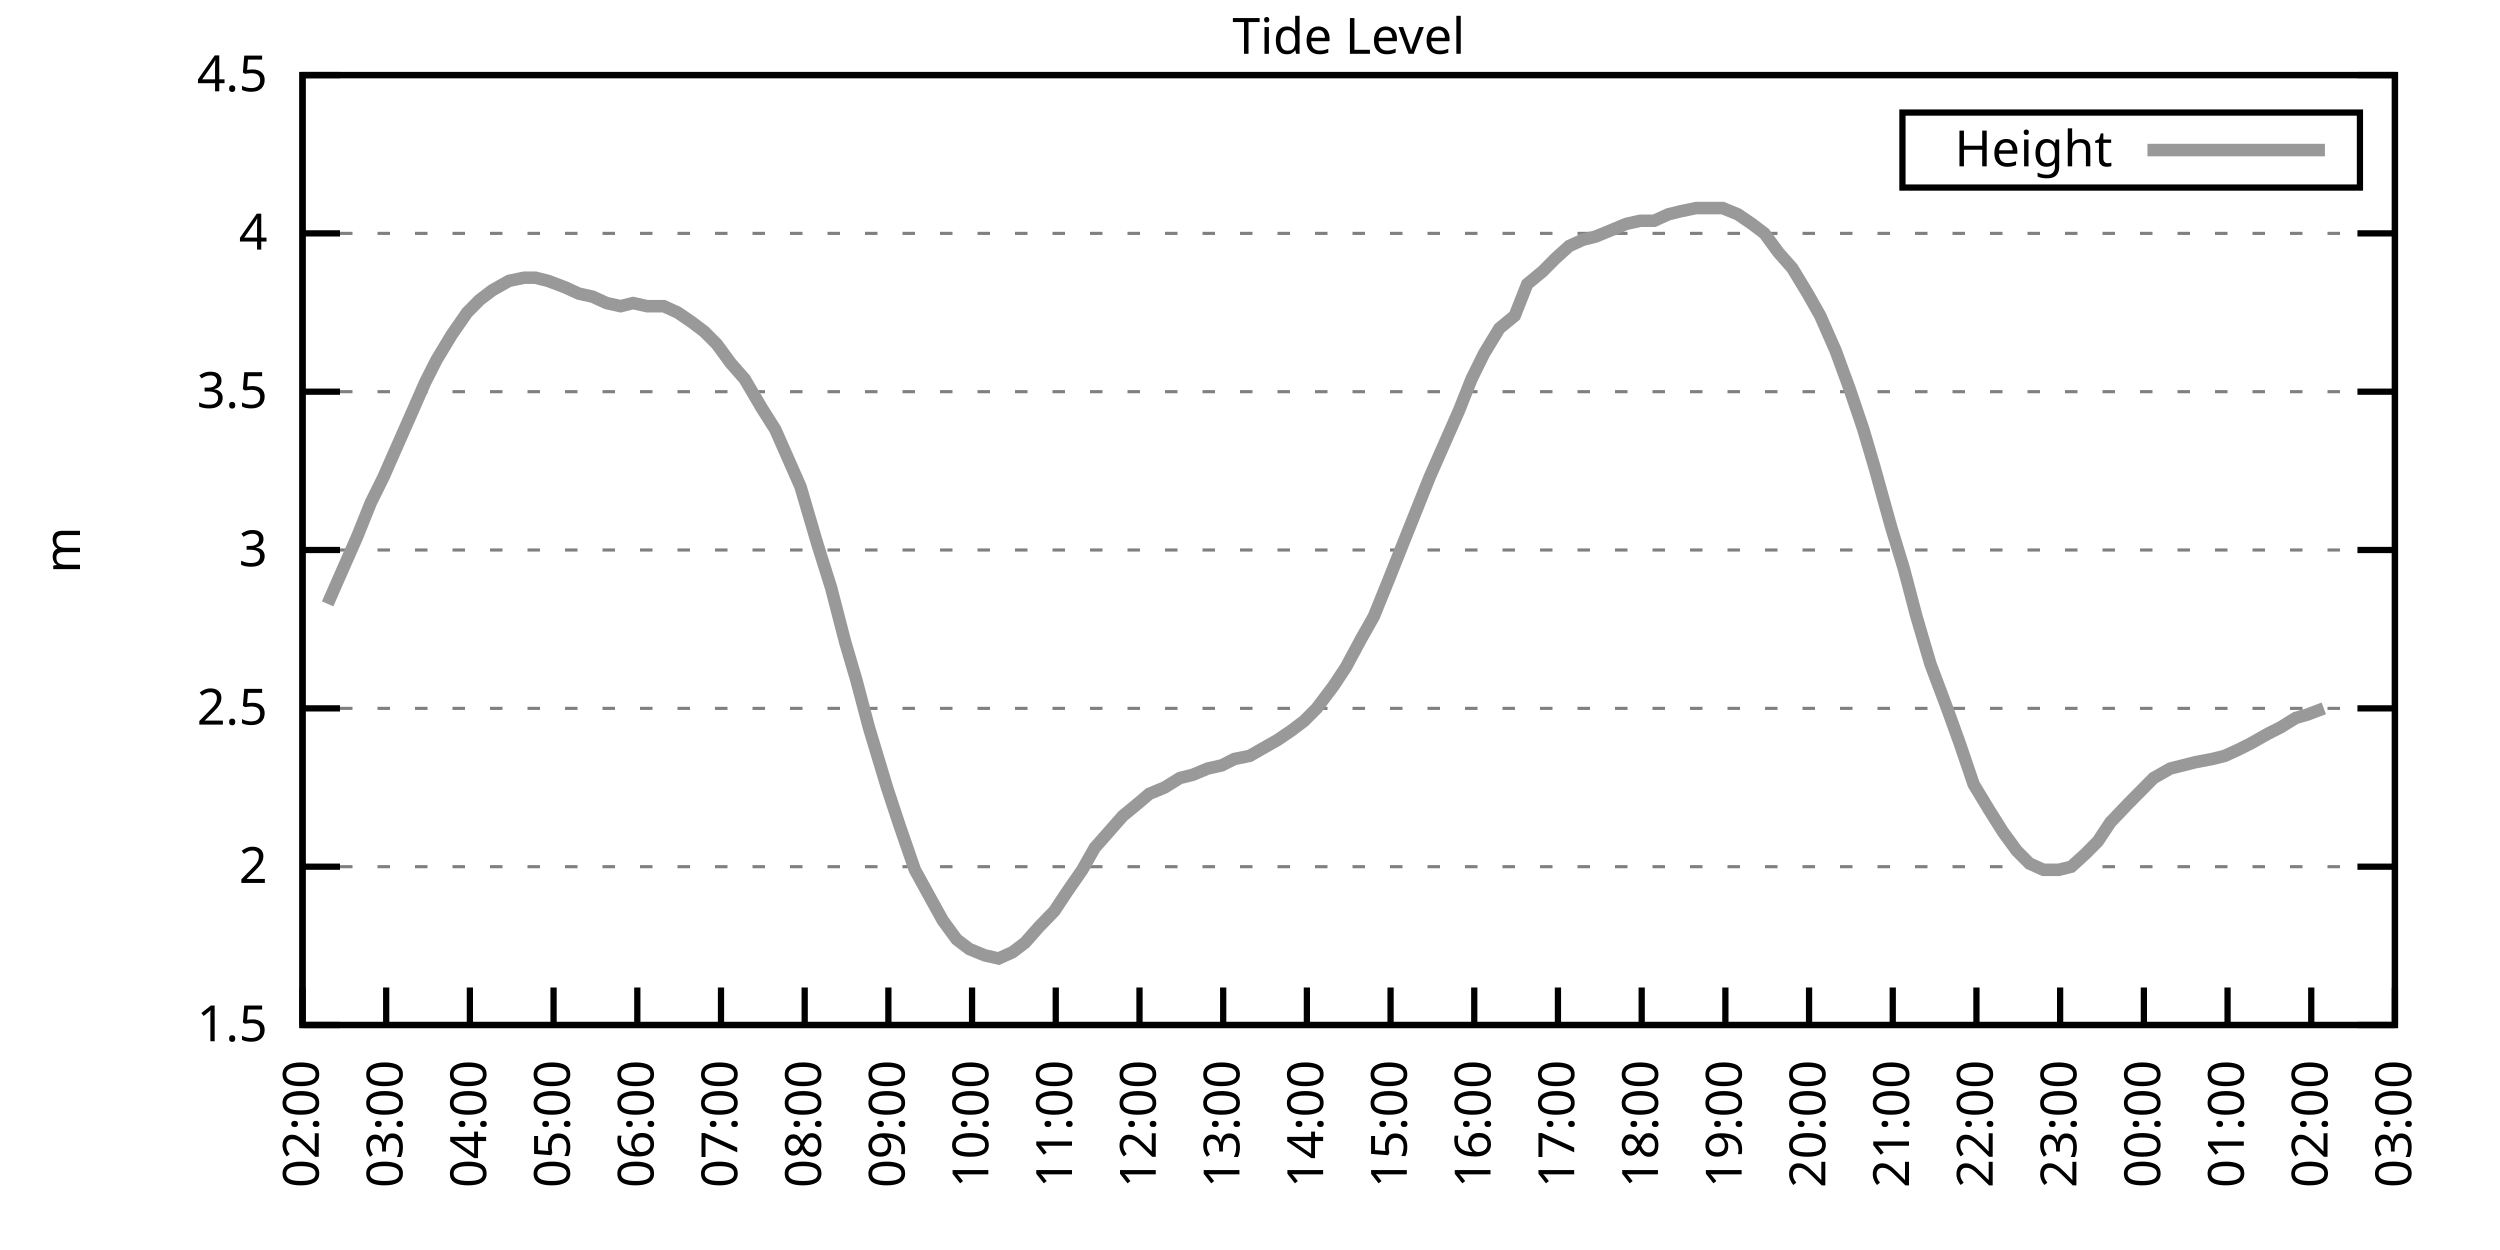
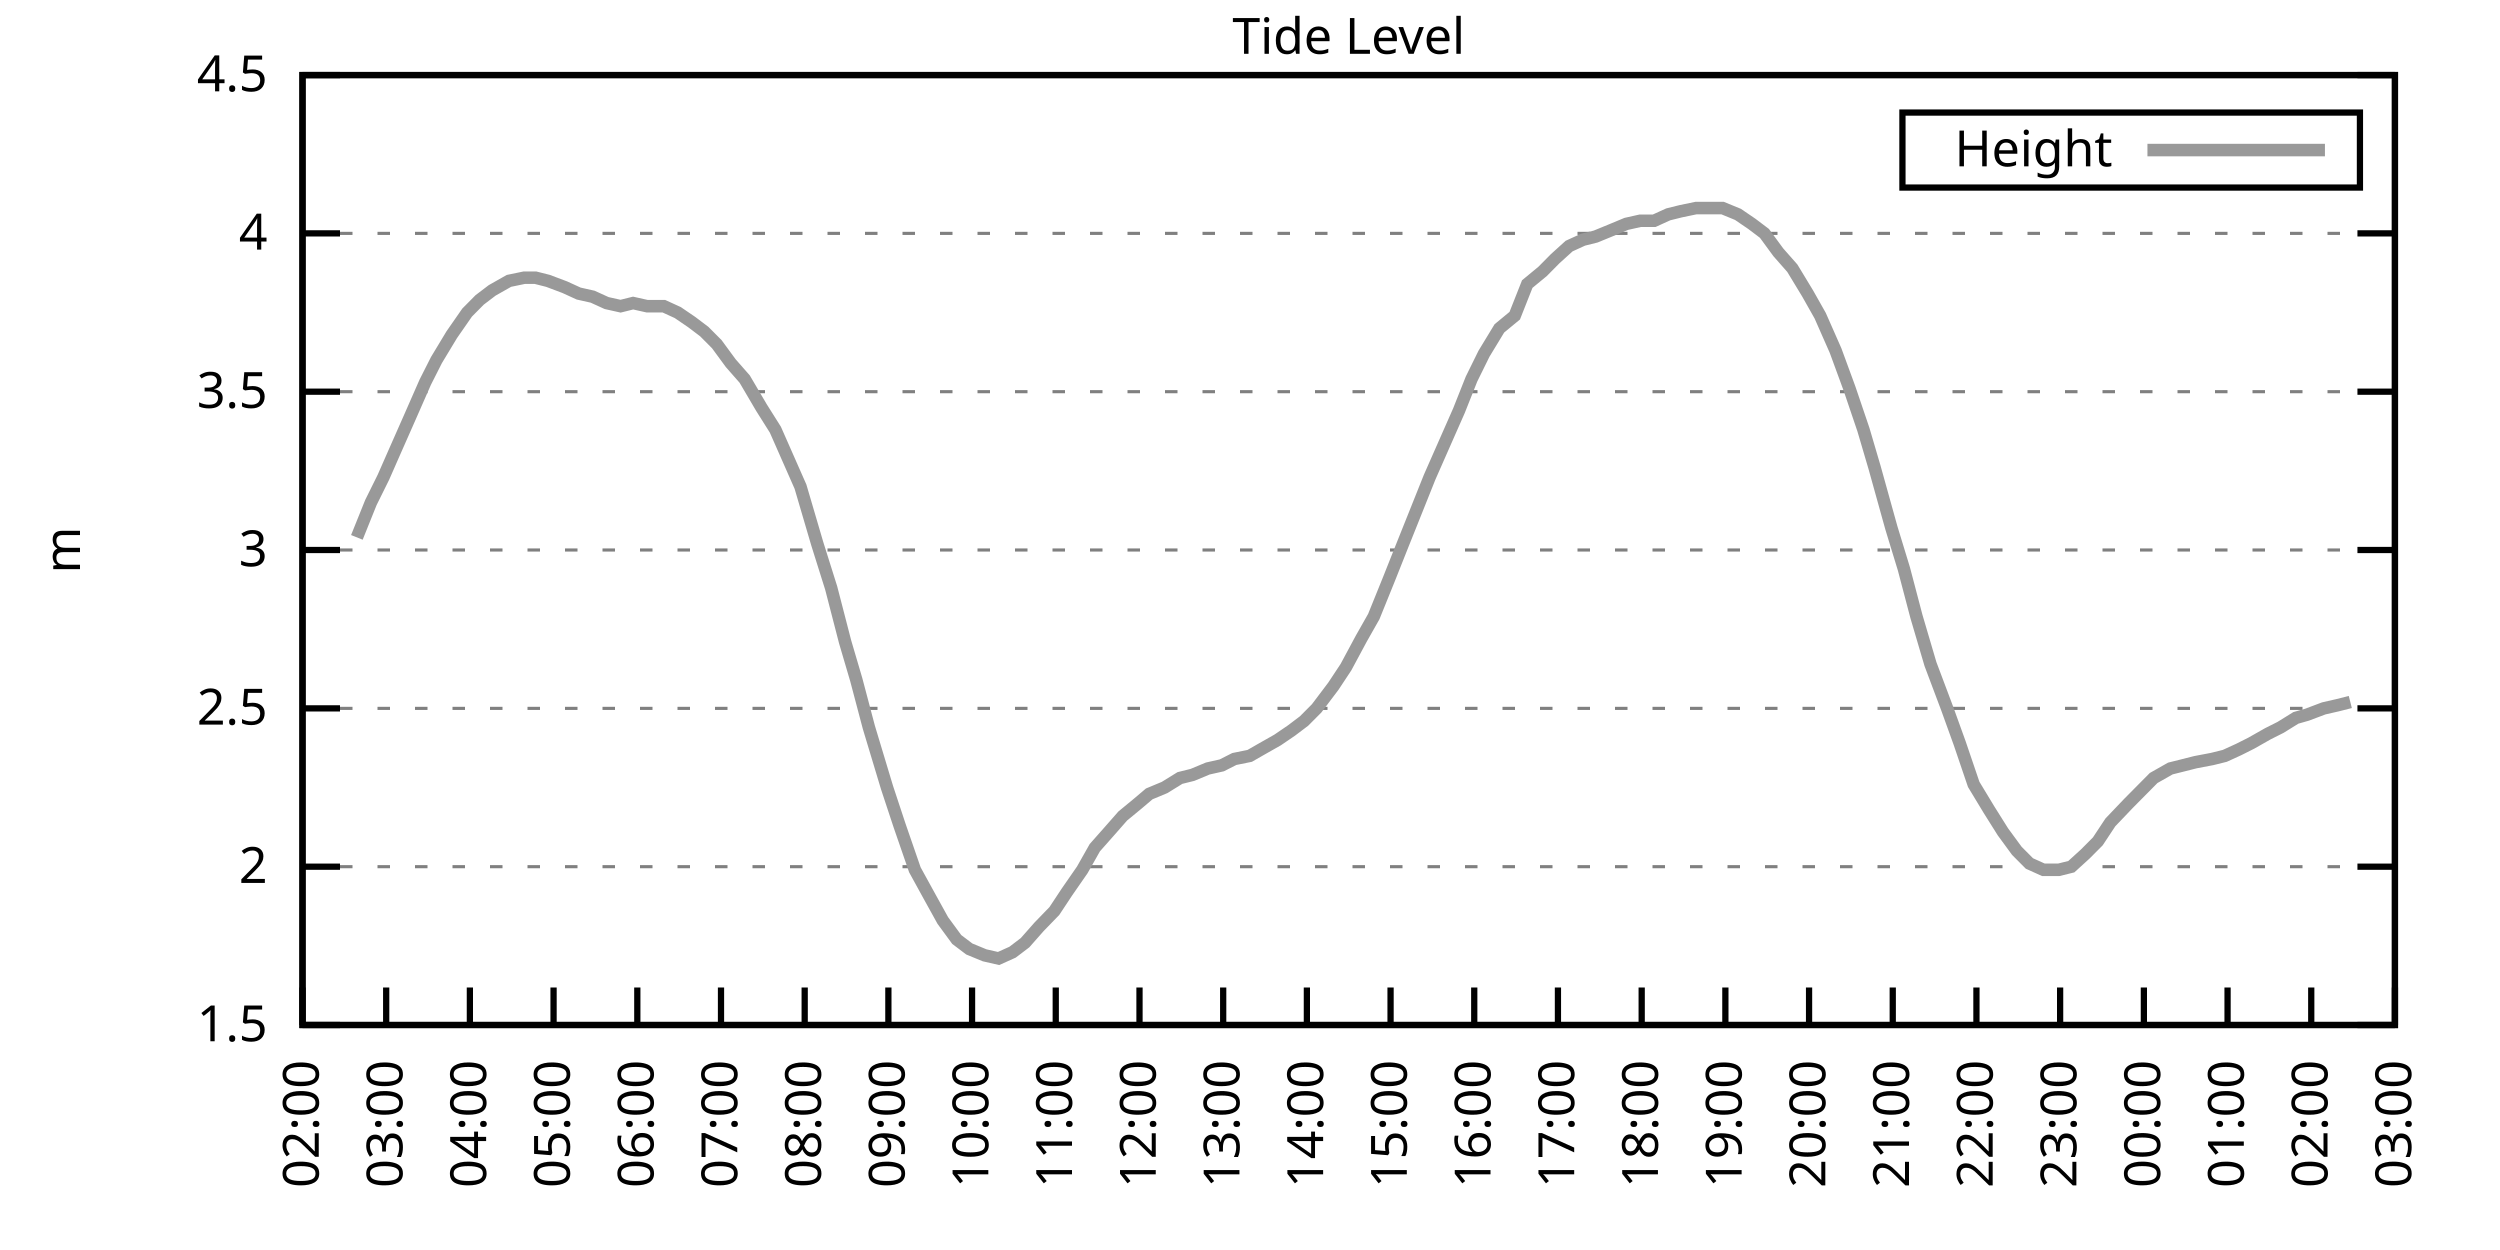
<svg xmlns="http://www.w3.org/2000/svg" xmlns:xlink="http://www.w3.org/1999/xlink" width="400" height="200" viewBox="0 0 400 200">
  <g id="gnuplot_canvas">
    <rect x="0" y="0" width="400" height="200" fill="none" />
    <defs>
      <circle id="gpDot" r="0.5" stroke-width="0.5" stroke="currentColor" />
      <path id="gpPt0" stroke-width="0.333" stroke="currentColor" d="M-1,0 h2 M0,-1 v2" />
      <path id="gpPt1" stroke-width="0.333" stroke="currentColor" d="M-1,-1 L1,1 M1,-1 L-1,1" />
      <path id="gpPt2" stroke-width="0.333" stroke="currentColor" d="M-1,0 L1,0 M0,-1 L0,1 M-1,-1 L1,1 M-1,1 L1,-1" />
      <rect id="gpPt3" stroke-width="0.333" stroke="currentColor" x="-1" y="-1" width="2" height="2" />
      <rect id="gpPt4" stroke-width="0.333" stroke="currentColor" fill="currentColor" x="-1" y="-1" width="2" height="2" />
      <circle id="gpPt5" stroke-width="0.333" stroke="currentColor" cx="0" cy="0" r="1" />
      <use xlink:href="#gpPt5" id="gpPt6" fill="currentColor" stroke="none" />
      <path id="gpPt7" stroke-width="0.333" stroke="currentColor" d="M0,-1.33 L-1.33,0.67 L1.33,0.67 z" />
      <use xlink:href="#gpPt7" id="gpPt8" fill="currentColor" stroke="none" />
      <use xlink:href="#gpPt7" id="gpPt9" stroke="currentColor" transform="rotate(180)" />
      <use xlink:href="#gpPt9" id="gpPt10" fill="currentColor" stroke="none" />
      <use xlink:href="#gpPt3" id="gpPt11" stroke="currentColor" transform="rotate(45)" />
      <use xlink:href="#gpPt11" id="gpPt12" fill="currentColor" stroke="none" />
      <path id="gpPt13" stroke-width="0.333" stroke="currentColor" d="M0,1.330 L1.265,0.411 L0.782,-1.067 L-0.782,-1.076 L-1.265,0.411 z" />
      <use xlink:href="#gpPt13" id="gpPt14" fill="currentColor" stroke="none" />
      <filter id="textbox" filterUnits="objectBoundingBox" x="0" y="0" height="1" width="1">
        <feFlood flood-color="white" flood-opacity="1" result="bgnd" />
        <feComposite in="SourceGraphic" in2="bgnd" operator="atop" />
      </filter>
      <filter id="greybox" filterUnits="objectBoundingBox" x="0" y="0" height="1" width="1">
        <feFlood flood-color="lightgrey" flood-opacity="1" result="grey" />
        <feComposite in="SourceGraphic" in2="grey" operator="atop" />
      </filter>
    </defs>
    <g fill="none" color="white" stroke="currentColor" stroke-width="1.00" stroke-linecap="butt" stroke-linejoin="miter">
</g>
    <g fill="none" color="black" stroke="currentColor" stroke-width="1.00" stroke-linecap="butt" stroke-linejoin="miter">
      <g stroke="none" shape-rendering="crispEdges">
        <polygon fill="rgb(255, 255, 255)" points="48.40,164.00 383.18,164.00 383.18,12.02 48.40,12.02 " />
      </g>
    </g>
    <g fill="none" color="black" stroke="currentColor" stroke-width="1.00" stroke-linecap="butt" stroke-linejoin="miter">
</g>
    <g fill="none" color="black" stroke="black" stroke-width="0.50" stroke-linecap="butt" stroke-linejoin="miter">
</g>
    <g fill="none" color="gray" stroke="currentColor" stroke-width="0.50" stroke-linecap="butt" stroke-linejoin="miter">
      <path stroke="gray" stroke-dasharray="2,4" class="gridline" d="M48.40,164.00 L383.19,164.00  " />
    </g>
    <g fill="none" color="gray" stroke="gray" stroke-width="1.00" stroke-linecap="butt" stroke-linejoin="miter">
</g>
    <g fill="none" color="black" stroke="currentColor" stroke-width="1.00" stroke-linecap="butt" stroke-linejoin="miter">
      <path stroke="black" d="M48.40,164.00 L54.40,164.00 M383.19,164.00 L377.19,164.00  " />
      <g transform="translate(42.80,166.60)" stroke="none" fill="black" font-family="Sans" font-size="8.00" text-anchor="end">
        <text>
          <tspan font-family="Sans"> 1.5</tspan>
        </text>
      </g>
    </g>
    <g fill="none" color="black" stroke="currentColor" stroke-width="1.00" stroke-linecap="butt" stroke-linejoin="miter">
</g>
    <g fill="none" color="black" stroke="black" stroke-width="0.50" stroke-linecap="butt" stroke-linejoin="miter">
</g>
    <g fill="none" color="gray" stroke="currentColor" stroke-width="0.50" stroke-linecap="butt" stroke-linejoin="miter">
      <path stroke="gray" stroke-dasharray="2,4" class="gridline" d="M48.40,138.67 L383.19,138.67  " />
    </g>
    <g fill="none" color="gray" stroke="gray" stroke-width="1.00" stroke-linecap="butt" stroke-linejoin="miter">
</g>
    <g fill="none" color="black" stroke="currentColor" stroke-width="1.00" stroke-linecap="butt" stroke-linejoin="miter">
      <path stroke="black" d="M48.40,138.67 L54.40,138.67 M383.19,138.67 L377.19,138.67  " />
      <g transform="translate(42.80,141.27)" stroke="none" fill="black" font-family="Sans" font-size="8.00" text-anchor="end">
        <text>
          <tspan font-family="Sans"> 2</tspan>
        </text>
      </g>
    </g>
    <g fill="none" color="black" stroke="currentColor" stroke-width="1.00" stroke-linecap="butt" stroke-linejoin="miter">
</g>
    <g fill="none" color="black" stroke="black" stroke-width="0.50" stroke-linecap="butt" stroke-linejoin="miter">
</g>
    <g fill="none" color="gray" stroke="currentColor" stroke-width="0.50" stroke-linecap="butt" stroke-linejoin="miter">
      <path stroke="gray" stroke-dasharray="2,4" class="gridline" d="M48.40,113.34 L383.19,113.34  " />
    </g>
    <g fill="none" color="gray" stroke="gray" stroke-width="1.00" stroke-linecap="butt" stroke-linejoin="miter">
</g>
    <g fill="none" color="black" stroke="currentColor" stroke-width="1.00" stroke-linecap="butt" stroke-linejoin="miter">
      <path stroke="black" d="M48.40,113.34 L54.40,113.34 M383.19,113.34 L377.19,113.34  " />
      <g transform="translate(42.80,115.94)" stroke="none" fill="black" font-family="Sans" font-size="8.00" text-anchor="end">
        <text>
          <tspan font-family="Sans"> 2.5</tspan>
        </text>
      </g>
    </g>
    <g fill="none" color="black" stroke="currentColor" stroke-width="1.00" stroke-linecap="butt" stroke-linejoin="miter">
</g>
    <g fill="none" color="black" stroke="black" stroke-width="0.50" stroke-linecap="butt" stroke-linejoin="miter">
</g>
    <g fill="none" color="gray" stroke="currentColor" stroke-width="0.50" stroke-linecap="butt" stroke-linejoin="miter">
      <path stroke="gray" stroke-dasharray="2,4" class="gridline" d="M48.40,88.00 L383.19,88.00  " />
    </g>
    <g fill="none" color="gray" stroke="gray" stroke-width="1.00" stroke-linecap="butt" stroke-linejoin="miter">
</g>
    <g fill="none" color="black" stroke="currentColor" stroke-width="1.00" stroke-linecap="butt" stroke-linejoin="miter">
      <path stroke="black" d="M48.40,88.00 L54.40,88.00 M383.19,88.00 L377.19,88.00  " />
      <g transform="translate(42.80,90.60)" stroke="none" fill="black" font-family="Sans" font-size="8.00" text-anchor="end">
        <text>
          <tspan font-family="Sans"> 3</tspan>
        </text>
      </g>
    </g>
    <g fill="none" color="black" stroke="currentColor" stroke-width="1.00" stroke-linecap="butt" stroke-linejoin="miter">
</g>
    <g fill="none" color="black" stroke="black" stroke-width="0.50" stroke-linecap="butt" stroke-linejoin="miter">
</g>
    <g fill="none" color="gray" stroke="currentColor" stroke-width="0.50" stroke-linecap="butt" stroke-linejoin="miter">
      <path stroke="gray" stroke-dasharray="2,4" class="gridline" d="M48.40,62.67 L383.19,62.67  " />
    </g>
    <g fill="none" color="gray" stroke="gray" stroke-width="1.00" stroke-linecap="butt" stroke-linejoin="miter">
</g>
    <g fill="none" color="black" stroke="currentColor" stroke-width="1.00" stroke-linecap="butt" stroke-linejoin="miter">
      <path stroke="black" d="M48.40,62.67 L54.40,62.67 M383.19,62.67 L377.19,62.67  " />
      <g transform="translate(42.80,65.27)" stroke="none" fill="black" font-family="Sans" font-size="8.00" text-anchor="end">
        <text>
          <tspan font-family="Sans"> 3.5</tspan>
        </text>
      </g>
    </g>
    <g fill="none" color="black" stroke="currentColor" stroke-width="1.00" stroke-linecap="butt" stroke-linejoin="miter">
</g>
    <g fill="none" color="black" stroke="black" stroke-width="0.50" stroke-linecap="butt" stroke-linejoin="miter">
</g>
    <g fill="none" color="gray" stroke="currentColor" stroke-width="0.50" stroke-linecap="butt" stroke-linejoin="miter">
      <path stroke="gray" stroke-dasharray="2,4" class="gridline" d="M48.40,37.34 L383.19,37.34  " />
    </g>
    <g fill="none" color="gray" stroke="gray" stroke-width="1.00" stroke-linecap="butt" stroke-linejoin="miter">
</g>
    <g fill="none" color="black" stroke="currentColor" stroke-width="1.00" stroke-linecap="butt" stroke-linejoin="miter">
      <path stroke="black" d="M48.40,37.34 L54.40,37.34 M383.19,37.34 L377.19,37.34  " />
      <g transform="translate(42.80,39.94)" stroke="none" fill="black" font-family="Sans" font-size="8.00" text-anchor="end">
        <text>
          <tspan font-family="Sans"> 4</tspan>
        </text>
      </g>
    </g>
    <g fill="none" color="black" stroke="currentColor" stroke-width="1.00" stroke-linecap="butt" stroke-linejoin="miter">
</g>
    <g fill="none" color="black" stroke="black" stroke-width="0.50" stroke-linecap="butt" stroke-linejoin="miter">
</g>
    <g fill="none" color="gray" stroke="currentColor" stroke-width="0.50" stroke-linecap="butt" stroke-linejoin="miter">
      <path stroke="gray" stroke-dasharray="2,4" class="gridline" d="M48.40,12.01 L383.19,12.01  " />
    </g>
    <g fill="none" color="gray" stroke="gray" stroke-width="1.00" stroke-linecap="butt" stroke-linejoin="miter">
</g>
    <g fill="none" color="black" stroke="currentColor" stroke-width="1.00" stroke-linecap="butt" stroke-linejoin="miter">
      <path stroke="black" d="M48.40,12.01 L54.40,12.01 M383.19,12.01 L377.19,12.01  " />
      <g transform="translate(42.80,14.61)" stroke="none" fill="black" font-family="Sans" font-size="8.00" text-anchor="end">
        <text>
          <tspan font-family="Sans"> 4.5</tspan>
        </text>
      </g>
    </g>
    <g fill="none" color="black" stroke="currentColor" stroke-width="1.00" stroke-linecap="butt" stroke-linejoin="miter">
      <path stroke="black" d="M48.40,164.00 L48.40,158.00  " />
      <g transform="translate(51.00,169.60) rotate(270.00)" stroke="none" fill="black" font-family="Sans" font-size="8.00" text-anchor="end">
        <text>
          <tspan font-family="Sans">02:00</tspan>
        </text>
      </g>
    </g>
    <g fill="none" color="black" stroke="currentColor" stroke-width="1.00" stroke-linecap="butt" stroke-linejoin="miter">
      <path stroke="black" d="M61.79,164.00 L61.79,158.00  " />
      <g transform="translate(64.39,169.60) rotate(270.00)" stroke="none" fill="black" font-family="Sans" font-size="8.00" text-anchor="end">
        <text>
          <tspan font-family="Sans">03:00</tspan>
        </text>
      </g>
    </g>
    <g fill="none" color="black" stroke="currentColor" stroke-width="1.00" stroke-linecap="butt" stroke-linejoin="miter">
      <path stroke="black" d="M75.18,164.00 L75.18,158.00  " />
      <g transform="translate(77.78,169.60) rotate(270.00)" stroke="none" fill="black" font-family="Sans" font-size="8.00" text-anchor="end">
        <text>
          <tspan font-family="Sans">04:00</tspan>
        </text>
      </g>
    </g>
    <g fill="none" color="black" stroke="currentColor" stroke-width="1.00" stroke-linecap="butt" stroke-linejoin="miter">
      <path stroke="black" d="M88.57,164.00 L88.57,158.00  " />
      <g transform="translate(91.17,169.60) rotate(270.00)" stroke="none" fill="black" font-family="Sans" font-size="8.00" text-anchor="end">
        <text>
          <tspan font-family="Sans">05:00</tspan>
        </text>
      </g>
    </g>
    <g fill="none" color="black" stroke="currentColor" stroke-width="1.00" stroke-linecap="butt" stroke-linejoin="miter">
      <path stroke="black" d="M101.97,164.00 L101.97,158.00  " />
      <g transform="translate(104.57,169.60) rotate(270.00)" stroke="none" fill="black" font-family="Sans" font-size="8.00" text-anchor="end">
        <text>
          <tspan font-family="Sans">06:00</tspan>
        </text>
      </g>
    </g>
    <g fill="none" color="black" stroke="currentColor" stroke-width="1.00" stroke-linecap="butt" stroke-linejoin="miter">
      <path stroke="black" d="M115.36,164.00 L115.36,158.00  " />
      <g transform="translate(117.96,169.60) rotate(270.00)" stroke="none" fill="black" font-family="Sans" font-size="8.00" text-anchor="end">
        <text>
          <tspan font-family="Sans">07:00</tspan>
        </text>
      </g>
    </g>
    <g fill="none" color="black" stroke="currentColor" stroke-width="1.00" stroke-linecap="butt" stroke-linejoin="miter">
      <path stroke="black" d="M128.75,164.00 L128.75,158.00  " />
      <g transform="translate(131.35,169.60) rotate(270.00)" stroke="none" fill="black" font-family="Sans" font-size="8.00" text-anchor="end">
        <text>
          <tspan font-family="Sans">08:00</tspan>
        </text>
      </g>
    </g>
    <g fill="none" color="black" stroke="currentColor" stroke-width="1.00" stroke-linecap="butt" stroke-linejoin="miter">
      <path stroke="black" d="M142.14,164.00 L142.14,158.00  " />
      <g transform="translate(144.74,169.60) rotate(270.00)" stroke="none" fill="black" font-family="Sans" font-size="8.00" text-anchor="end">
        <text>
          <tspan font-family="Sans">09:00</tspan>
        </text>
      </g>
    </g>
    <g fill="none" color="black" stroke="currentColor" stroke-width="1.00" stroke-linecap="butt" stroke-linejoin="miter">
      <path stroke="black" d="M155.53,164.00 L155.53,158.00  " />
      <g transform="translate(158.13,169.60) rotate(270.00)" stroke="none" fill="black" font-family="Sans" font-size="8.00" text-anchor="end">
        <text>
          <tspan font-family="Sans">10:00</tspan>
        </text>
      </g>
    </g>
    <g fill="none" color="black" stroke="currentColor" stroke-width="1.00" stroke-linecap="butt" stroke-linejoin="miter">
      <path stroke="black" d="M168.92,164.00 L168.92,158.00  " />
      <g transform="translate(171.52,169.60) rotate(270.00)" stroke="none" fill="black" font-family="Sans" font-size="8.00" text-anchor="end">
        <text>
          <tspan font-family="Sans">11:00</tspan>
        </text>
      </g>
    </g>
    <g fill="none" color="black" stroke="currentColor" stroke-width="1.00" stroke-linecap="butt" stroke-linejoin="miter">
      <path stroke="black" d="M182.32,164.00 L182.32,158.00  " />
      <g transform="translate(184.92,169.60) rotate(270.00)" stroke="none" fill="black" font-family="Sans" font-size="8.00" text-anchor="end">
        <text>
          <tspan font-family="Sans">12:00</tspan>
        </text>
      </g>
    </g>
    <g fill="none" color="black" stroke="currentColor" stroke-width="1.00" stroke-linecap="butt" stroke-linejoin="miter">
      <path stroke="black" d="M195.71,164.00 L195.71,158.00  " />
      <g transform="translate(198.31,169.60) rotate(270.00)" stroke="none" fill="black" font-family="Sans" font-size="8.00" text-anchor="end">
        <text>
          <tspan font-family="Sans">13:00</tspan>
        </text>
      </g>
    </g>
    <g fill="none" color="black" stroke="currentColor" stroke-width="1.00" stroke-linecap="butt" stroke-linejoin="miter">
      <path stroke="black" d="M209.10,164.00 L209.10,158.00  " />
      <g transform="translate(211.70,169.60) rotate(270.00)" stroke="none" fill="black" font-family="Sans" font-size="8.00" text-anchor="end">
        <text>
          <tspan font-family="Sans">14:00</tspan>
        </text>
      </g>
    </g>
    <g fill="none" color="black" stroke="currentColor" stroke-width="1.00" stroke-linecap="butt" stroke-linejoin="miter">
      <path stroke="black" d="M222.49,164.00 L222.49,158.00  " />
      <g transform="translate(225.09,169.60) rotate(270.00)" stroke="none" fill="black" font-family="Sans" font-size="8.00" text-anchor="end">
        <text>
          <tspan font-family="Sans">15:00</tspan>
        </text>
      </g>
    </g>
    <g fill="none" color="black" stroke="currentColor" stroke-width="1.00" stroke-linecap="butt" stroke-linejoin="miter">
      <path stroke="black" d="M235.88,164.00 L235.88,158.00  " />
      <g transform="translate(238.48,169.60) rotate(270.00)" stroke="none" fill="black" font-family="Sans" font-size="8.00" text-anchor="end">
        <text>
          <tspan font-family="Sans">16:00</tspan>
        </text>
      </g>
    </g>
    <g fill="none" color="black" stroke="currentColor" stroke-width="1.00" stroke-linecap="butt" stroke-linejoin="miter">
      <path stroke="black" d="M249.27,164.00 L249.27,158.00  " />
      <g transform="translate(251.87,169.60) rotate(270.00)" stroke="none" fill="black" font-family="Sans" font-size="8.00" text-anchor="end">
        <text>
          <tspan font-family="Sans">17:00</tspan>
        </text>
      </g>
    </g>
    <g fill="none" color="black" stroke="currentColor" stroke-width="1.00" stroke-linecap="butt" stroke-linejoin="miter">
      <path stroke="black" d="M262.67,164.00 L262.67,158.00  " />
      <g transform="translate(265.27,169.60) rotate(270.00)" stroke="none" fill="black" font-family="Sans" font-size="8.00" text-anchor="end">
        <text>
          <tspan font-family="Sans">18:00</tspan>
        </text>
      </g>
    </g>
    <g fill="none" color="black" stroke="currentColor" stroke-width="1.00" stroke-linecap="butt" stroke-linejoin="miter">
      <path stroke="black" d="M276.06,164.00 L276.06,158.00  " />
      <g transform="translate(278.66,169.60) rotate(270.00)" stroke="none" fill="black" font-family="Sans" font-size="8.00" text-anchor="end">
        <text>
          <tspan font-family="Sans">19:00</tspan>
        </text>
      </g>
    </g>
    <g fill="none" color="black" stroke="currentColor" stroke-width="1.00" stroke-linecap="butt" stroke-linejoin="miter">
      <path stroke="black" d="M289.45,164.00 L289.45,158.00  " />
      <g transform="translate(292.05,169.60) rotate(270.00)" stroke="none" fill="black" font-family="Sans" font-size="8.00" text-anchor="end">
        <text>
          <tspan font-family="Sans">20:00</tspan>
        </text>
      </g>
    </g>
    <g fill="none" color="black" stroke="currentColor" stroke-width="1.00" stroke-linecap="butt" stroke-linejoin="miter">
      <path stroke="black" d="M302.84,164.00 L302.84,158.00  " />
      <g transform="translate(305.44,169.60) rotate(270.00)" stroke="none" fill="black" font-family="Sans" font-size="8.00" text-anchor="end">
        <text>
          <tspan font-family="Sans">21:00</tspan>
        </text>
      </g>
    </g>
    <g fill="none" color="black" stroke="currentColor" stroke-width="1.00" stroke-linecap="butt" stroke-linejoin="miter">
      <path stroke="black" d="M316.23,164.00 L316.23,158.00  " />
      <g transform="translate(318.83,169.60) rotate(270.00)" stroke="none" fill="black" font-family="Sans" font-size="8.00" text-anchor="end">
        <text>
          <tspan font-family="Sans">22:00</tspan>
        </text>
      </g>
    </g>
    <g fill="none" color="black" stroke="currentColor" stroke-width="1.00" stroke-linecap="butt" stroke-linejoin="miter">
      <path stroke="black" d="M329.62,164.00 L329.62,158.00  " />
      <g transform="translate(332.22,169.60) rotate(270.00)" stroke="none" fill="black" font-family="Sans" font-size="8.00" text-anchor="end">
        <text>
          <tspan font-family="Sans">23:00</tspan>
        </text>
      </g>
    </g>
    <g fill="none" color="black" stroke="currentColor" stroke-width="1.00" stroke-linecap="butt" stroke-linejoin="miter">
      <path stroke="black" d="M343.02,164.00 L343.02,158.00  " />
      <g transform="translate(345.62,169.60) rotate(270.00)" stroke="none" fill="black" font-family="Sans" font-size="8.00" text-anchor="end">
        <text>
          <tspan font-family="Sans">00:00</tspan>
        </text>
      </g>
    </g>
    <g fill="none" color="black" stroke="currentColor" stroke-width="1.00" stroke-linecap="butt" stroke-linejoin="miter">
      <path stroke="black" d="M356.41,164.00 L356.41,158.00  " />
      <g transform="translate(359.01,169.60) rotate(270.00)" stroke="none" fill="black" font-family="Sans" font-size="8.00" text-anchor="end">
        <text>
          <tspan font-family="Sans">01:00</tspan>
        </text>
      </g>
    </g>
    <g fill="none" color="black" stroke="currentColor" stroke-width="1.00" stroke-linecap="butt" stroke-linejoin="miter">
      <path stroke="black" d="M369.80,164.00 L369.80,158.00  " />
      <g transform="translate(372.40,169.60) rotate(270.00)" stroke="none" fill="black" font-family="Sans" font-size="8.00" text-anchor="end">
        <text>
          <tspan font-family="Sans">02:00</tspan>
        </text>
      </g>
    </g>
    <g fill="none" color="black" stroke="currentColor" stroke-width="1.00" stroke-linecap="butt" stroke-linejoin="miter">
      <path stroke="black" d="M383.19,164.00 L383.19,158.00  " />
      <g transform="translate(385.79,169.60) rotate(270.00)" stroke="none" fill="black" font-family="Sans" font-size="8.00" text-anchor="end">
        <text>
          <tspan font-family="Sans">03:00</tspan>
        </text>
      </g>
    </g>
    <g fill="none" color="black" stroke="currentColor" stroke-width="1.00" stroke-linecap="butt" stroke-linejoin="miter">
</g>
    <g fill="none" color="black" stroke="currentColor" stroke-width="1.00" stroke-linecap="butt" stroke-linejoin="miter">
      <path stroke="black" d="M48.40,12.01 L48.40,164.00 L383.19,164.00 L383.19,12.01 L48.40,12.01 Z  " />
    </g>
    <g fill="none" color="black" stroke="currentColor" stroke-width="1.00" stroke-linecap="butt" stroke-linejoin="miter">
</g>
    <g fill="none" color="black" stroke="currentColor" stroke-width="1.00" stroke-linecap="butt" stroke-linejoin="miter">
      <path stroke="black" d="M304.39,30.01 L304.39,18.01 L377.59,18.01 L377.59,30.01 L304.39,30.01 Z  " />
    </g>
    <g id="Tide_level_plot_1">
      <g fill="none" color="white" stroke="black" stroke-width="2.00" stroke-linecap="butt" stroke-linejoin="miter">
</g>
      <g fill="none" color="black" stroke="currentColor" stroke-width="2.00" stroke-linecap="butt" stroke-linejoin="miter">
        <g transform="translate(337.99,26.61)" stroke="none" fill="black" font-family="Sans" font-size="8.00" text-anchor="end">
          <text>
            <tspan font-family="Sans">Height</tspan>
          </text>
        </g>
      </g>
      <g fill="none" color="black" stroke="currentColor" stroke-width="2.00" stroke-linecap="butt" stroke-linejoin="miter">
-         <path stroke="rgb(153, 153, 153)" d="M343.59,24.01 L371.99,24.01 M52.42,96.62 L54.20,92.56 L57.10,85.98 L59.34,80.41 L61.35,76.35 L63.13,72.30   L65.59,66.73 L68.04,61.15 L69.83,57.61 L72.28,53.55 L74.74,50.01 L76.75,47.98 L78.75,46.46 L81.43,44.94   L83.89,44.43 L85.67,44.43 L87.68,44.94 L90.36,45.95 L92.59,46.97 L94.82,47.47 L97.06,48.49 L99.29,48.99   L101.30,48.49 L103.53,48.99 L106.21,48.99 L108.44,50.01 L110.67,51.53 L112.68,53.05 L114.69,55.07 L116.92,58.11   L119.15,60.65 L121.83,65.21 L124.06,68.75 L125.85,72.81 L128.08,77.87 L130.76,86.99 L132.99,94.08 L135.22,102.70   L137.01,108.78 L139.02,116.38 L141.92,126.00 L143.93,132.08 L146.38,139.17 L148.61,143.23 L150.85,147.28 L153.08,150.32   L155.09,151.84 L157.54,152.85 L159.77,153.36 L162.01,152.35 L164.01,150.83 L166.25,148.29 L168.70,145.76 L170.71,142.72   L173.17,139.17 L175.17,135.63 L177.41,133.10 L179.64,130.56 L182.09,128.54 L183.88,127.02 L186.33,126.00 L188.79,124.48   L190.80,123.98 L193.25,122.96 L195.48,122.46 L197.49,121.44 L199.95,120.94 L201.73,119.92 L204.41,118.40 L206.64,116.88   L208.65,115.36 L210.66,113.34 L213.34,109.79 L215.35,106.75 L217.80,102.19 L219.81,98.64 L222.27,92.56 L224.28,87.50   L226.51,81.93 L228.74,76.35 L230.75,71.79 L233.43,65.71 L235.44,60.65 L237.44,56.59 L239.90,52.54 L242.36,50.51   L244.36,45.45 L246.82,43.42 L248.83,41.39 L251.06,39.37 L253.29,38.35 L255.30,37.85 L257.76,36.84 L260.21,35.82   L262.44,35.32 L264.67,35.32 L266.91,34.30 L268.92,33.80 L271.37,33.29 L273.38,33.29 L275.61,33.29 L278.07,34.30   L280.30,35.82 L282.31,37.34 L284.54,40.38 L286.77,42.91 L289.23,46.97 L291.23,50.51 L293.69,56.09 L295.92,62.17   L298.15,68.75 L299.94,74.83 L302.62,84.46 L304.63,91.04 L306.63,98.64 L308.87,106.24 L311.54,113.34 L313.55,118.91   L315.79,125.50 L318.24,129.55 L320.47,133.10 L322.70,136.14 L324.71,138.16 L326.95,139.17 L329.40,139.17 L331.41,138.67   L333.64,136.64 L335.65,134.62 L337.66,131.58 L340.56,128.54 L342.57,126.51 L344.58,124.48 L347.26,122.96 L349.26,122.46   L351.27,121.95 L353.95,121.44 L355.96,120.94 L358.19,119.92 L360.20,118.91 L362.88,117.39 L364.89,116.38 L367.34,114.86   L369.13,114.35 L371.81,113.34  " />
+         <path stroke="rgb(153, 153, 153)" d="M343.59,24.01 L371.99,24.01 M57.10,85.98 L59.34,80.41 L61.35,76.35 L63.13,72.30 L65.59,66.73 L68.04,61.15   L69.83,57.61 L72.28,53.55 L74.74,50.01 L76.75,47.98 L78.75,46.46 L81.43,44.94 L83.89,44.43 L85.67,44.43   L87.68,44.94 L90.36,45.95 L92.59,46.97 L94.82,47.47 L97.06,48.49 L99.29,48.99 L101.30,48.49 L103.53,48.99   L106.21,48.99 L108.44,50.01 L110.67,51.53 L112.68,53.05 L114.69,55.07 L116.92,58.11 L119.15,60.65 L121.83,65.21   L124.06,68.75 L125.85,72.81 L128.08,77.87 L130.76,86.99 L132.99,94.08 L135.22,102.70 L137.01,108.78 L139.02,116.38   L141.92,126.00 L143.93,132.08 L146.38,139.17 L148.61,143.23 L150.85,147.28 L153.08,150.32 L155.09,151.84 L157.54,152.85   L159.77,153.36 L162.01,152.35 L164.01,150.83 L166.25,148.29 L168.70,145.76 L170.71,142.72 L173.17,139.17 L175.17,135.63   L177.41,133.10 L179.64,130.56 L182.09,128.54 L183.88,127.02 L186.33,126.00 L188.79,124.48 L190.80,123.98 L193.25,122.96   L195.48,122.46 L197.49,121.44 L199.95,120.94 L201.73,119.92 L204.41,118.40 L206.64,116.88 L208.65,115.36 L210.66,113.34   L213.34,109.79 L215.35,106.75 L217.80,102.19 L219.81,98.64 L222.27,92.56 L224.28,87.50 L226.51,81.93 L228.74,76.35   L230.75,71.79 L233.43,65.71 L235.44,60.65 L237.44,56.59 L239.90,52.54 L242.36,50.51 L244.36,45.45 L246.82,43.42   L248.83,41.39 L251.06,39.37 L253.29,38.35 L255.30,37.85 L257.76,36.84 L260.21,35.82 L262.44,35.32 L264.67,35.32   L266.91,34.30 L268.92,33.80 L271.37,33.29 L273.38,33.29 L275.61,33.29 L278.07,34.30 L280.30,35.82 L282.31,37.34   L284.54,40.38 L286.77,42.91 L289.23,46.97 L291.23,50.51 L293.69,56.09 L295.92,62.17 L298.15,68.75 L299.94,74.83   L302.62,84.46 L304.63,91.04 L306.63,98.64 L308.87,106.24 L311.54,113.34 L313.55,118.91 L315.79,125.50 L318.24,129.55   L320.47,133.10 L322.70,136.14 L324.71,138.16 L326.95,139.17 L329.40,139.17 L331.41,138.67 L333.64,136.64 L335.65,134.62   L337.66,131.58 L340.56,128.54 L342.57,126.51 L344.58,124.48 L347.26,122.96 L349.26,122.46 L351.27,121.95 L353.95,121.44   L355.96,120.94 L358.19,119.92 L360.20,118.91 L362.88,117.39 L364.89,116.38 L367.34,114.86 L369.13,114.35 L371.81,113.34   L374.04,112.83 L376.05,112.32  " />
      </g>
    </g>
    <g fill="none" color="black" stroke="currentColor" stroke-width="2.00" stroke-linecap="butt" stroke-linejoin="miter">
</g>
    <g fill="none" color="black" stroke="black" stroke-width="1.00" stroke-linecap="butt" stroke-linejoin="miter">
</g>
    <g fill="none" color="black" stroke="currentColor" stroke-width="1.00" stroke-linecap="butt" stroke-linejoin="miter">
      <path stroke="black" d="M48.40,12.01 L48.40,164.00 L383.19,164.00 L383.19,12.01 L48.40,12.01 Z  " />
      <g transform="translate(12.80,88.01) rotate(270.00)" stroke="none" fill="black" font-family="Sans" font-size="8.00" text-anchor="middle">
        <text>
          <tspan font-family="Sans">m</tspan>
        </text>
      </g>
    </g>
    <g fill="none" color="black" stroke="currentColor" stroke-width="1.00" stroke-linecap="butt" stroke-linejoin="miter">
</g>
    <g fill="none" color="black" stroke="currentColor" stroke-width="1.00" stroke-linecap="butt" stroke-linejoin="miter">
      <g transform="translate(215.79,8.61)" stroke="none" fill="black" font-family="Sans" font-size="8.00" text-anchor="middle">
        <text>
          <tspan font-family="Sans">Tide Level</tspan>
        </text>
      </g>
    </g>
    <g fill="none" color="black" stroke="currentColor" stroke-width="1.00" stroke-linecap="butt" stroke-linejoin="miter">
</g>
  </g>
</svg>
